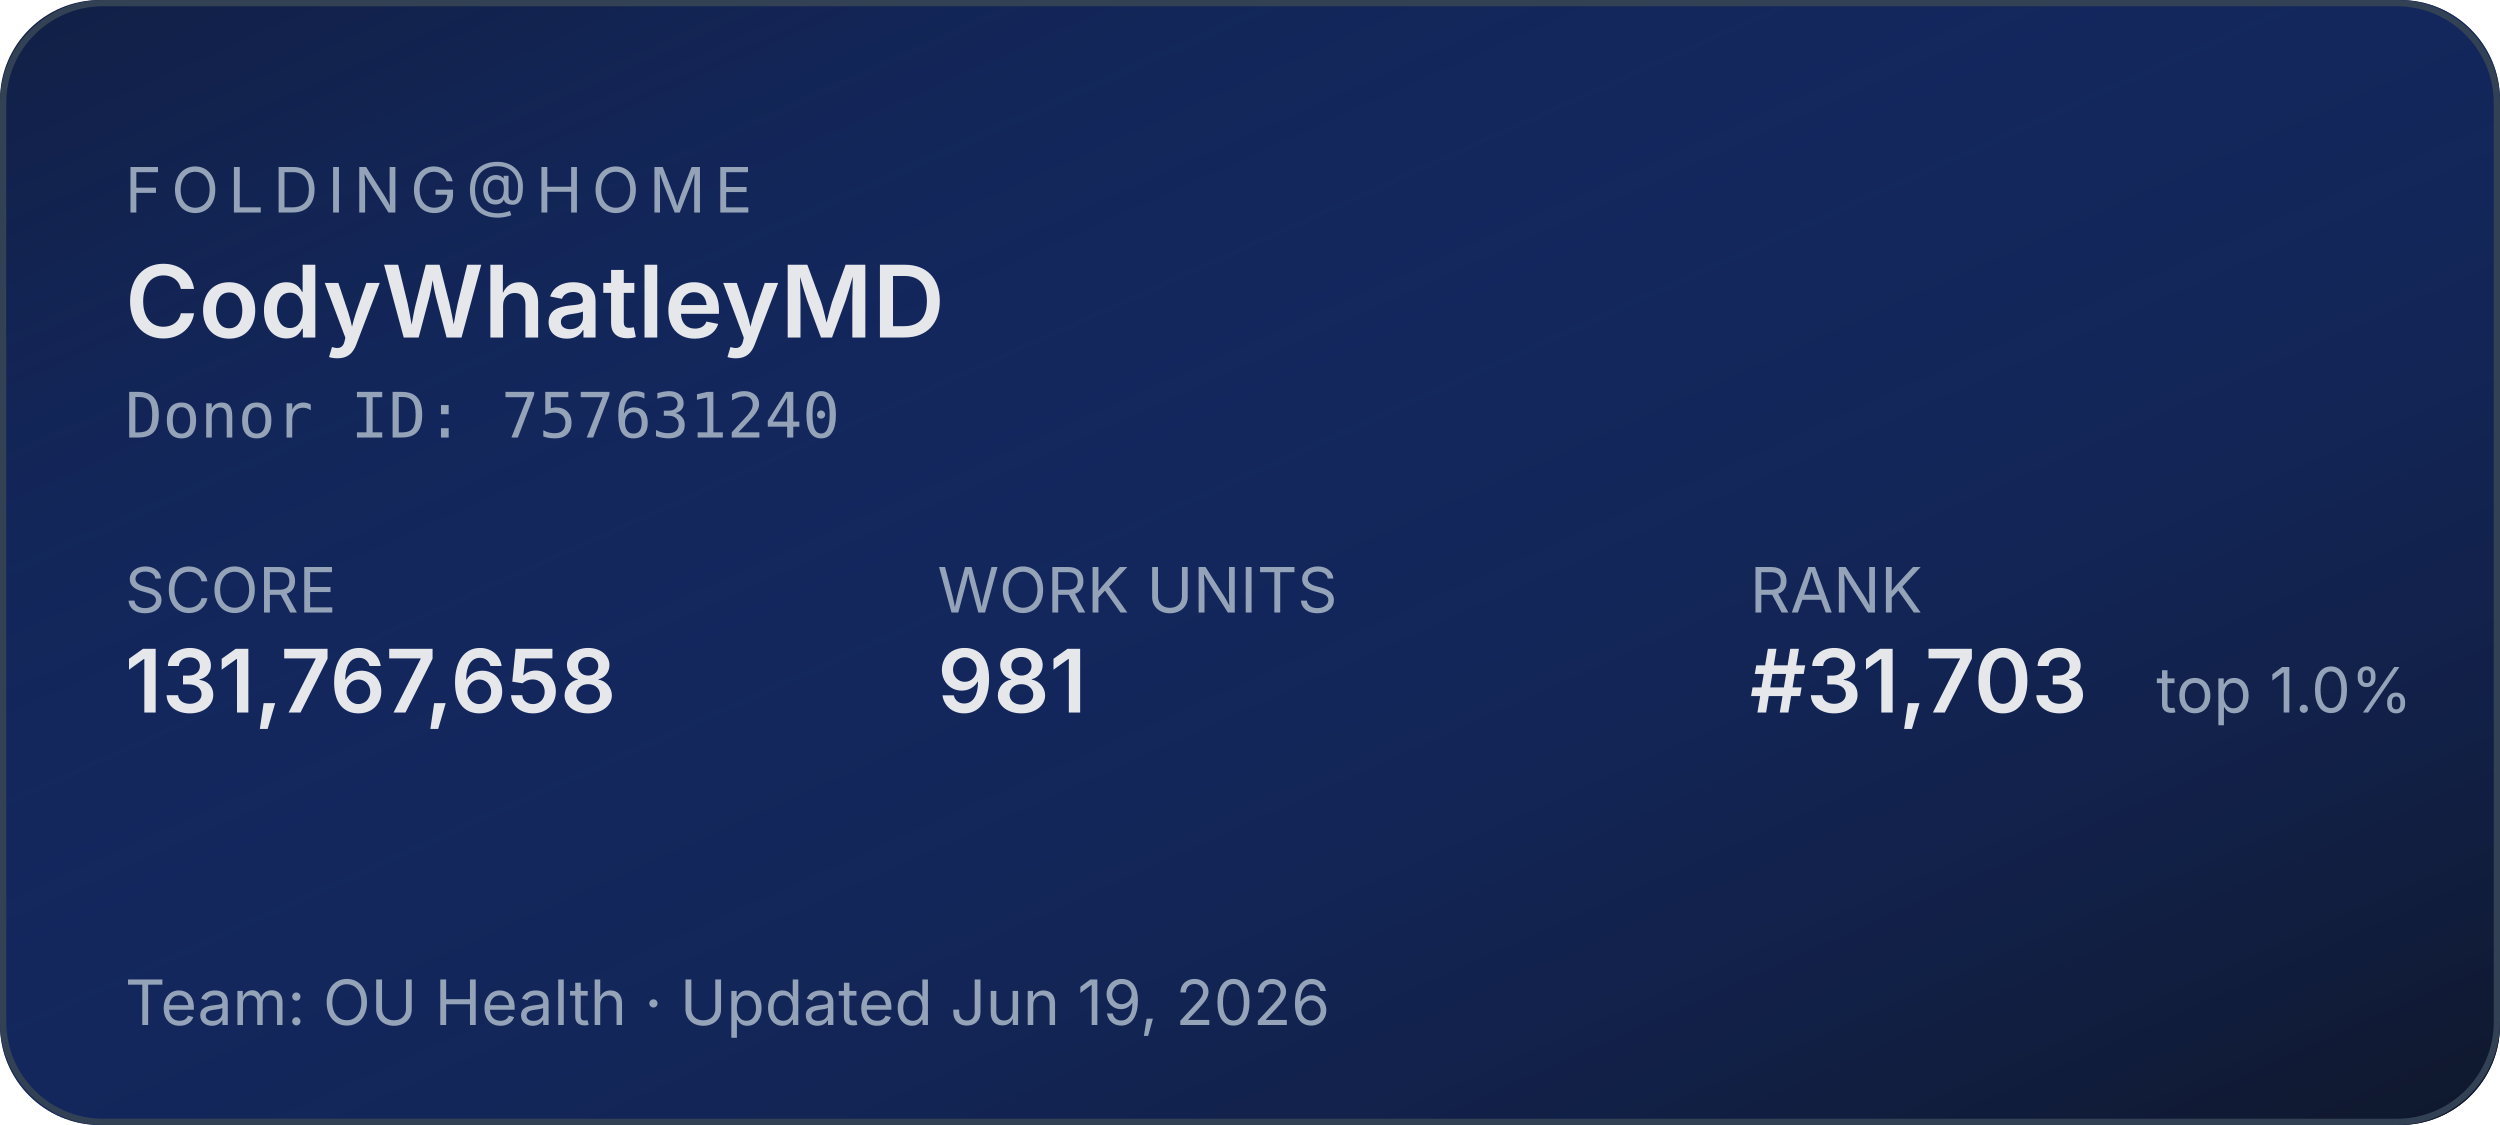
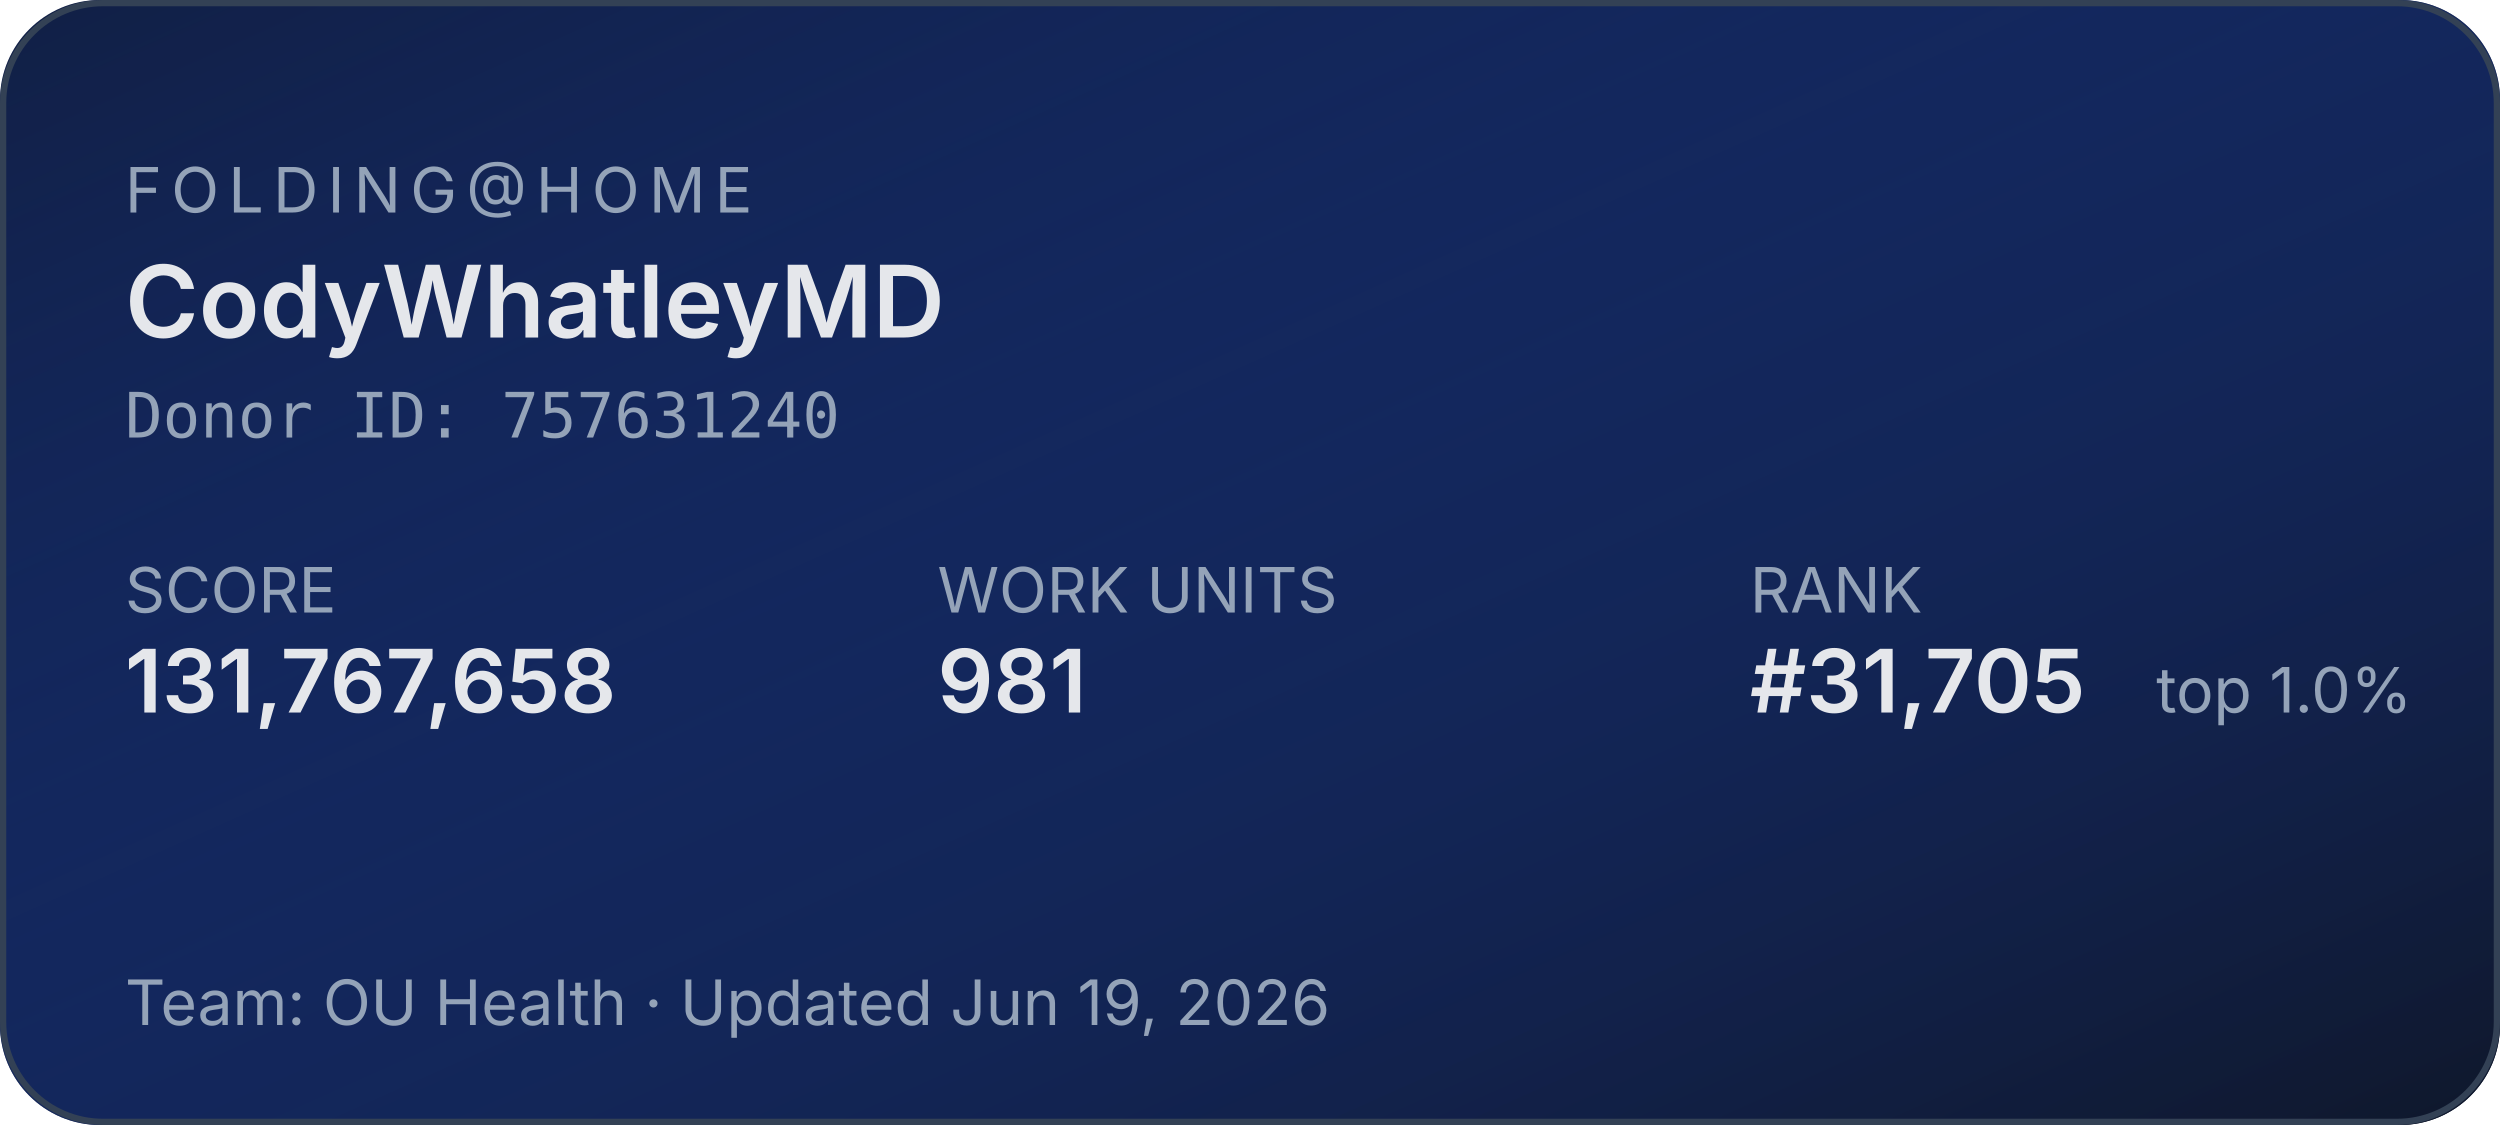
<svg xmlns="http://www.w3.org/2000/svg" width="400" height="180" role="img" aria-label="Folding@home stats for CodyWhatleyMD">
  <defs>
    <linearGradient id="bg" x1="0" y1="0" x2="1" y2="1">
      <stop offset="0%" stop-color="#1d4ed8" stop-opacity="0.15" />
      <stop offset="100%" stop-color="#0f172a" stop-opacity="1" />
    </linearGradient>
  </defs>
  <rect width="400" height="180" rx="16" fill="#0f172a" />
  <rect width="400" height="180" rx="16" fill="url(#bg)" />
  <rect x="0.5" y="0.5" width="399" height="179" rx="16" fill="none" stroke="#334155" stroke-width="1" />
  <g font-family="system-ui,-apple-system,sans-serif">
    <text x="20" y="34" fill="#94a3b8" font-size="10" letter-spacing="1.5" text-transform="uppercase">FOLDING@HOME</text>
    <text x="20" y="54" fill="#e5e7eb" font-size="16" font-weight="600">CodyWhatleyMD</text>
    <text x="20" y="70" fill="#94a3b8" font-size="10" font-family="ui-monospace,monospace">Donor ID: 757631240</text>
    <text x="20" y="98" fill="#94a3b8" font-size="10">SCORE</text>
    <text x="20" y="114" fill="#e5e7eb" font-size="14" font-weight="600">131,767,658</text>
    <text x="150" y="98" fill="#94a3b8" font-size="10">WORK UNITS</text>
    <text x="150" y="114" fill="#e5e7eb" font-size="14" font-weight="600">981</text>
    <text x="280" y="98" fill="#94a3b8" font-size="10">RANK</text>
-     <text x="280" y="114" fill="#e5e7eb" font-size="14" font-weight="600">#31,703</text>
+     <text x="280" y="114" fill="#e5e7eb" font-size="14" font-weight="600">#31,705</text>
    <text x="345" y="114" fill="#94a3b8" font-size="10">top 1.0%</text>
    <text x="20" y="164" fill="#94a3b8" font-size="10">Team: OU Health  ·  Updated Jun 19, 2026</text>
  </g>
</svg>
